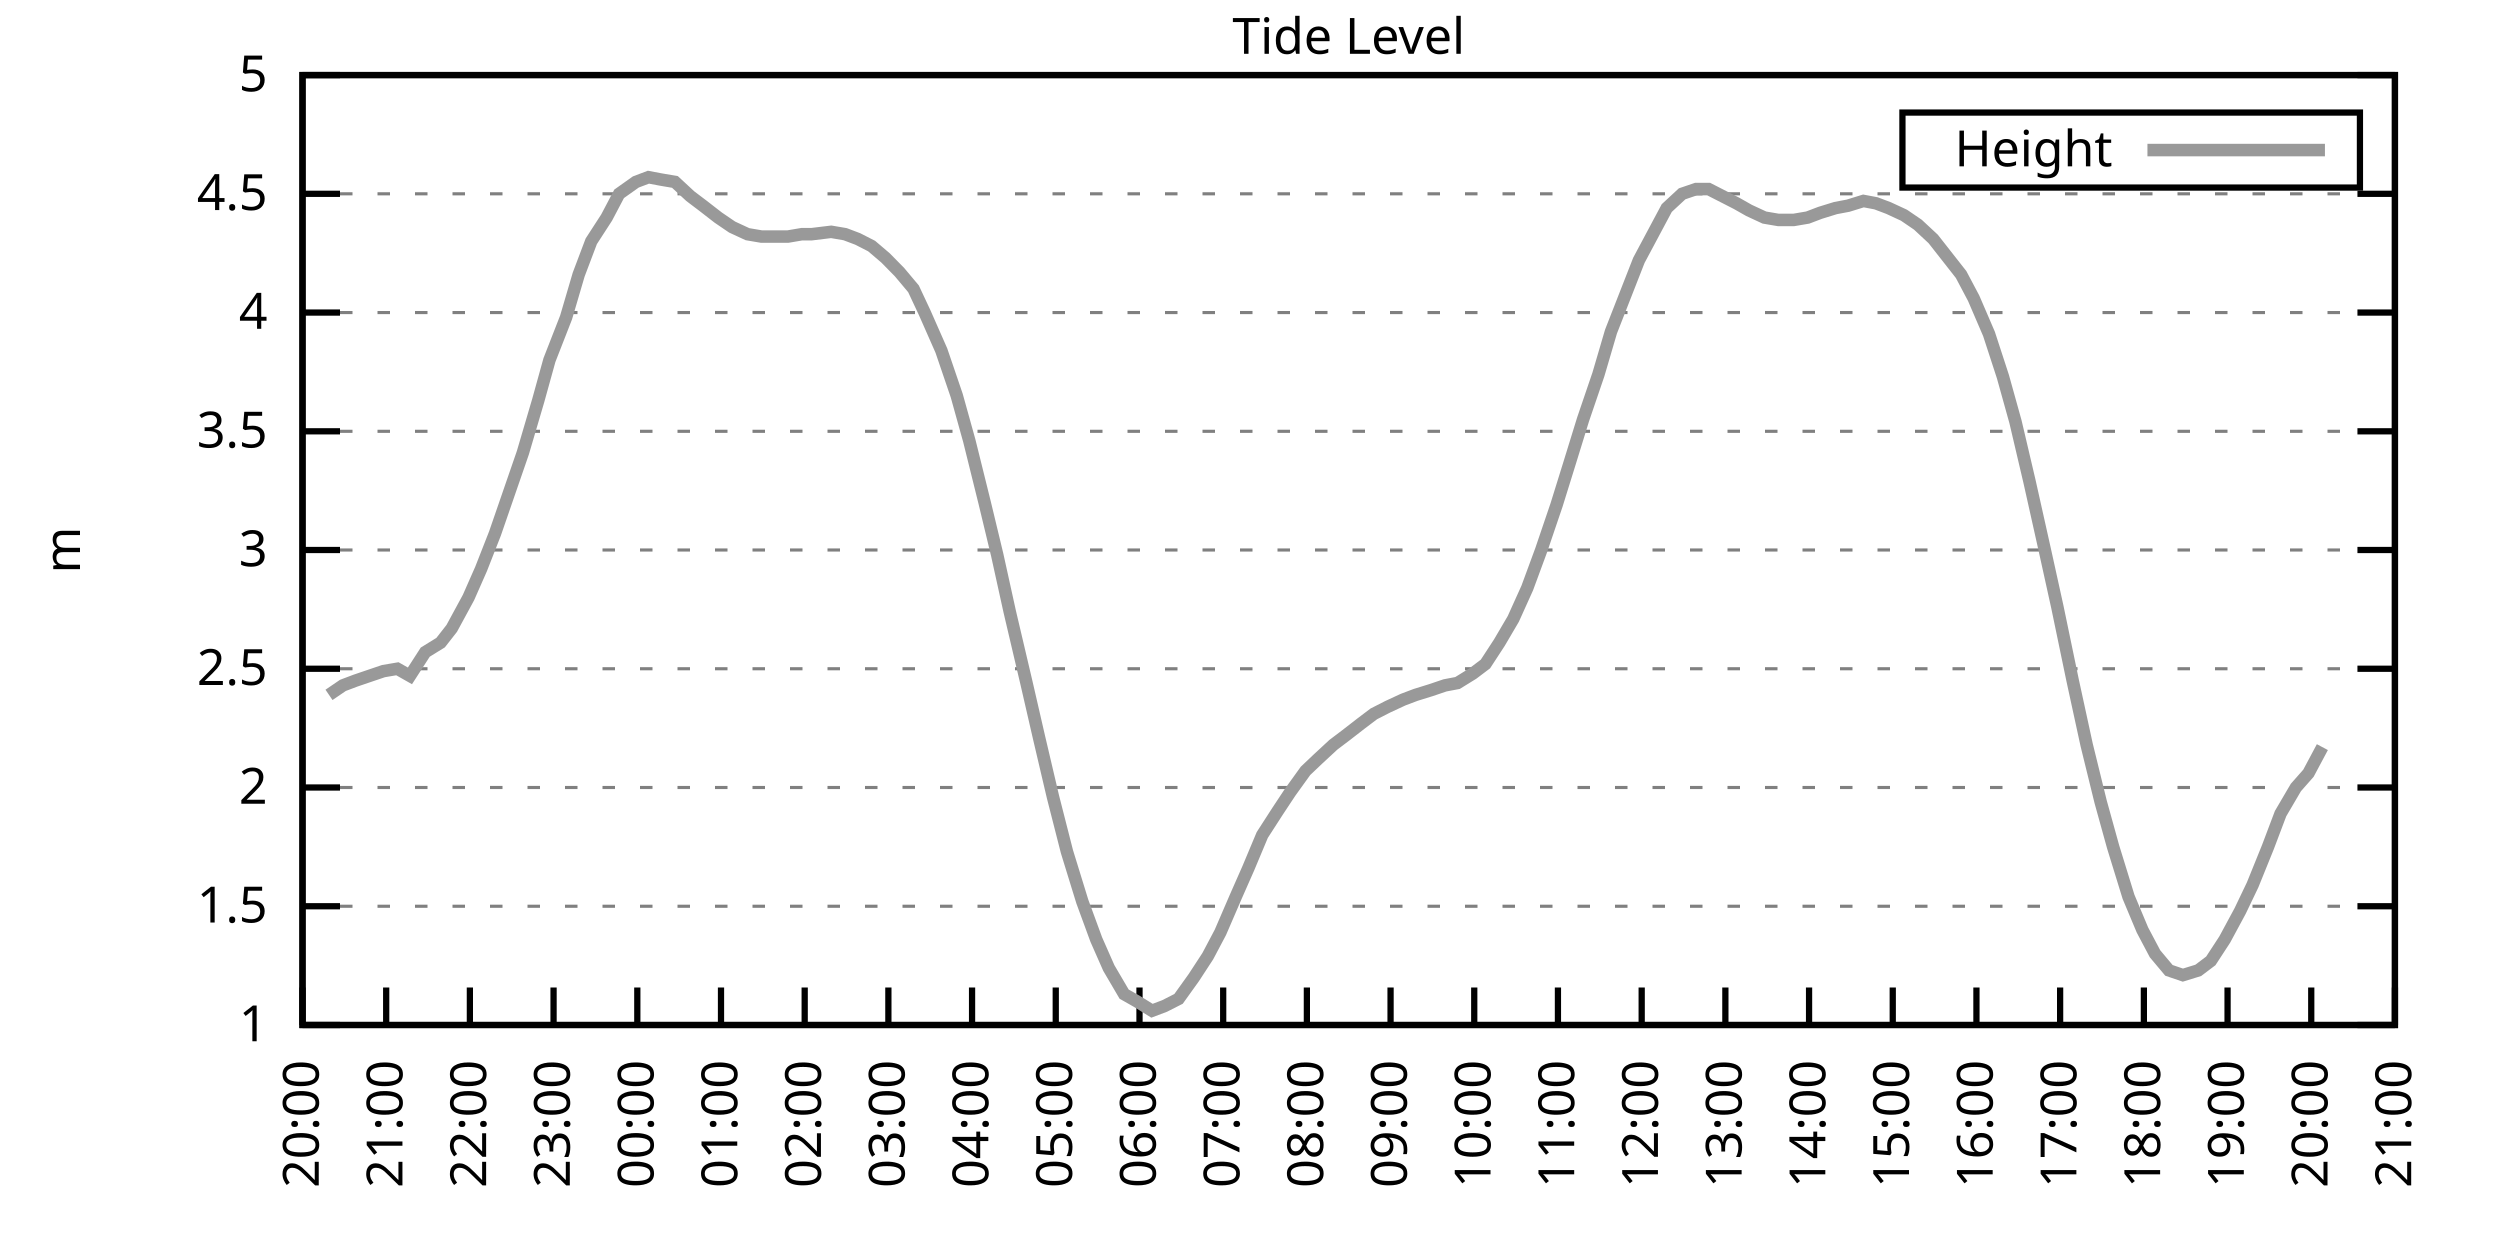
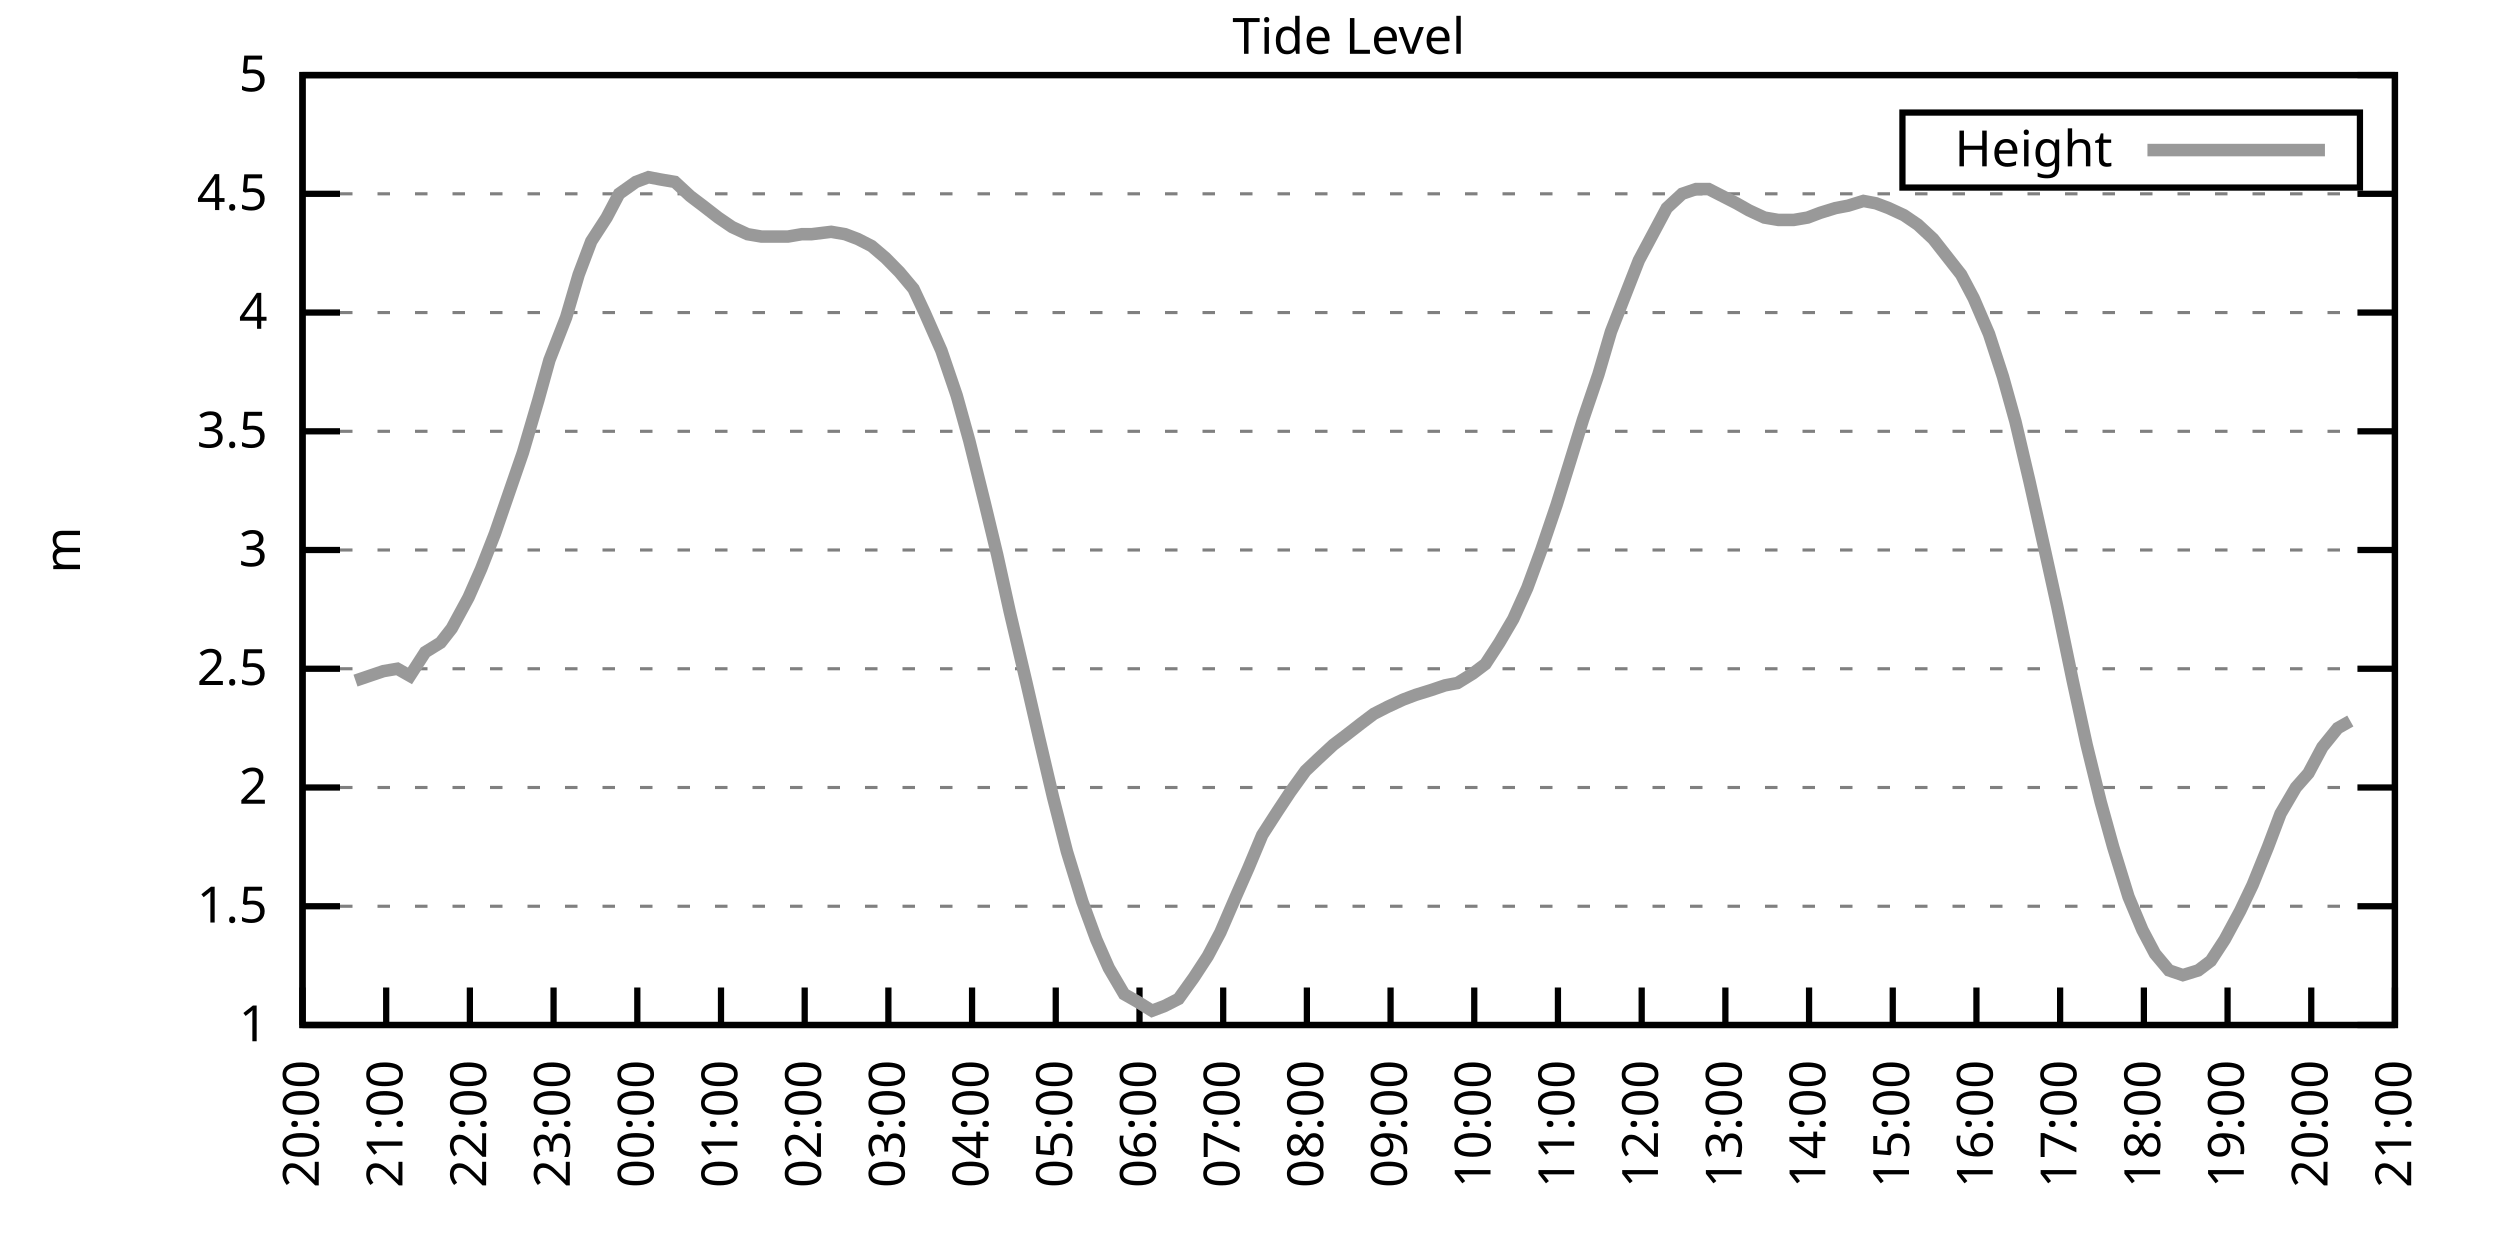
<svg xmlns="http://www.w3.org/2000/svg" xmlns:xlink="http://www.w3.org/1999/xlink" width="400" height="200" viewBox="0 0 400 200">
  <g id="gnuplot_canvas">
    <rect x="0" y="0" width="400" height="200" fill="none" />
    <defs>
      <circle id="gpDot" r="0.5" stroke-width="0.5" stroke="currentColor" />
      <path id="gpPt0" stroke-width="0.333" stroke="currentColor" d="M-1,0 h2 M0,-1 v2" />
      <path id="gpPt1" stroke-width="0.333" stroke="currentColor" d="M-1,-1 L1,1 M1,-1 L-1,1" />
      <path id="gpPt2" stroke-width="0.333" stroke="currentColor" d="M-1,0 L1,0 M0,-1 L0,1 M-1,-1 L1,1 M-1,1 L1,-1" />
      <rect id="gpPt3" stroke-width="0.333" stroke="currentColor" x="-1" y="-1" width="2" height="2" />
      <rect id="gpPt4" stroke-width="0.333" stroke="currentColor" fill="currentColor" x="-1" y="-1" width="2" height="2" />
      <circle id="gpPt5" stroke-width="0.333" stroke="currentColor" cx="0" cy="0" r="1" />
      <use xlink:href="#gpPt5" id="gpPt6" fill="currentColor" stroke="none" />
      <path id="gpPt7" stroke-width="0.333" stroke="currentColor" d="M0,-1.33 L-1.33,0.67 L1.33,0.67 z" />
      <use xlink:href="#gpPt7" id="gpPt8" fill="currentColor" stroke="none" />
      <use xlink:href="#gpPt7" id="gpPt9" stroke="currentColor" transform="rotate(180)" />
      <use xlink:href="#gpPt9" id="gpPt10" fill="currentColor" stroke="none" />
      <use xlink:href="#gpPt3" id="gpPt11" stroke="currentColor" transform="rotate(45)" />
      <use xlink:href="#gpPt11" id="gpPt12" fill="currentColor" stroke="none" />
      <path id="gpPt13" stroke-width="0.333" stroke="currentColor" d="M0,1.330 L1.265,0.411 L0.782,-1.067 L-0.782,-1.076 L-1.265,0.411 z" />
      <use xlink:href="#gpPt13" id="gpPt14" fill="currentColor" stroke="none" />
      <filter id="textbox" filterUnits="objectBoundingBox" x="0" y="0" height="1" width="1">
        <feFlood flood-color="white" flood-opacity="1" result="bgnd" />
        <feComposite in="SourceGraphic" in2="bgnd" operator="atop" />
      </filter>
      <filter id="greybox" filterUnits="objectBoundingBox" x="0" y="0" height="1" width="1">
        <feFlood flood-color="lightgrey" flood-opacity="1" result="grey" />
        <feComposite in="SourceGraphic" in2="grey" operator="atop" />
      </filter>
    </defs>
    <g fill="none" color="white" stroke="currentColor" stroke-width="1.00" stroke-linecap="butt" stroke-linejoin="miter">
</g>
    <g fill="none" color="black" stroke="currentColor" stroke-width="1.00" stroke-linecap="butt" stroke-linejoin="miter">
      <g stroke="none" shape-rendering="crispEdges">
        <polygon fill="rgb(255, 255, 255)" points="48.40,164.00 383.18,164.00 383.18,12.02 48.40,12.02 " />
      </g>
    </g>
    <g fill="none" color="black" stroke="currentColor" stroke-width="1.00" stroke-linecap="butt" stroke-linejoin="miter">
</g>
    <g fill="none" color="black" stroke="black" stroke-width="0.50" stroke-linecap="butt" stroke-linejoin="miter">
</g>
    <g fill="none" color="gray" stroke="currentColor" stroke-width="0.50" stroke-linecap="butt" stroke-linejoin="miter">
      <path stroke="gray" stroke-dasharray="2,4" class="gridline" d="M48.40,164.00 L383.19,164.00  " />
    </g>
    <g fill="none" color="gray" stroke="gray" stroke-width="1.00" stroke-linecap="butt" stroke-linejoin="miter">
</g>
    <g fill="none" color="black" stroke="currentColor" stroke-width="1.00" stroke-linecap="butt" stroke-linejoin="miter">
      <path stroke="black" d="M48.40,164.00 L54.40,164.00 M383.19,164.00 L377.19,164.00  " />
      <g transform="translate(42.80,166.60)" stroke="none" fill="black" font-family="Sans" font-size="8.00" text-anchor="end">
        <text>
          <tspan font-family="Sans"> 1</tspan>
        </text>
      </g>
    </g>
    <g fill="none" color="black" stroke="currentColor" stroke-width="1.00" stroke-linecap="butt" stroke-linejoin="miter">
</g>
    <g fill="none" color="black" stroke="black" stroke-width="0.50" stroke-linecap="butt" stroke-linejoin="miter">
</g>
    <g fill="none" color="gray" stroke="currentColor" stroke-width="0.50" stroke-linecap="butt" stroke-linejoin="miter">
      <path stroke="gray" stroke-dasharray="2,4" class="gridline" d="M48.40,145.00 L383.19,145.00  " />
    </g>
    <g fill="none" color="gray" stroke="gray" stroke-width="1.00" stroke-linecap="butt" stroke-linejoin="miter">
</g>
    <g fill="none" color="black" stroke="currentColor" stroke-width="1.00" stroke-linecap="butt" stroke-linejoin="miter">
      <path stroke="black" d="M48.40,145.00 L54.40,145.00 M383.19,145.00 L377.19,145.00  " />
      <g transform="translate(42.80,147.60)" stroke="none" fill="black" font-family="Sans" font-size="8.00" text-anchor="end">
        <text>
          <tspan font-family="Sans"> 1.5</tspan>
        </text>
      </g>
    </g>
    <g fill="none" color="black" stroke="currentColor" stroke-width="1.00" stroke-linecap="butt" stroke-linejoin="miter">
</g>
    <g fill="none" color="black" stroke="black" stroke-width="0.50" stroke-linecap="butt" stroke-linejoin="miter">
</g>
    <g fill="none" color="gray" stroke="currentColor" stroke-width="0.50" stroke-linecap="butt" stroke-linejoin="miter">
      <path stroke="gray" stroke-dasharray="2,4" class="gridline" d="M48.40,126.00 L383.19,126.00  " />
    </g>
    <g fill="none" color="gray" stroke="gray" stroke-width="1.00" stroke-linecap="butt" stroke-linejoin="miter">
</g>
    <g fill="none" color="black" stroke="currentColor" stroke-width="1.00" stroke-linecap="butt" stroke-linejoin="miter">
      <path stroke="black" d="M48.40,126.00 L54.40,126.00 M383.19,126.00 L377.19,126.00  " />
      <g transform="translate(42.80,128.60)" stroke="none" fill="black" font-family="Sans" font-size="8.00" text-anchor="end">
        <text>
          <tspan font-family="Sans"> 2</tspan>
        </text>
      </g>
    </g>
    <g fill="none" color="black" stroke="currentColor" stroke-width="1.00" stroke-linecap="butt" stroke-linejoin="miter">
</g>
    <g fill="none" color="black" stroke="black" stroke-width="0.50" stroke-linecap="butt" stroke-linejoin="miter">
</g>
    <g fill="none" color="gray" stroke="currentColor" stroke-width="0.50" stroke-linecap="butt" stroke-linejoin="miter">
      <path stroke="gray" stroke-dasharray="2,4" class="gridline" d="M48.40,107.00 L383.19,107.00  " />
    </g>
    <g fill="none" color="gray" stroke="gray" stroke-width="1.00" stroke-linecap="butt" stroke-linejoin="miter">
</g>
    <g fill="none" color="black" stroke="currentColor" stroke-width="1.00" stroke-linecap="butt" stroke-linejoin="miter">
      <path stroke="black" d="M48.40,107.00 L54.40,107.00 M383.19,107.00 L377.19,107.00  " />
      <g transform="translate(42.80,109.60)" stroke="none" fill="black" font-family="Sans" font-size="8.00" text-anchor="end">
        <text>
          <tspan font-family="Sans"> 2.5</tspan>
        </text>
      </g>
    </g>
    <g fill="none" color="black" stroke="currentColor" stroke-width="1.00" stroke-linecap="butt" stroke-linejoin="miter">
</g>
    <g fill="none" color="black" stroke="black" stroke-width="0.50" stroke-linecap="butt" stroke-linejoin="miter">
</g>
    <g fill="none" color="gray" stroke="currentColor" stroke-width="0.50" stroke-linecap="butt" stroke-linejoin="miter">
      <path stroke="gray" stroke-dasharray="2,4" class="gridline" d="M48.40,88.00 L383.19,88.00  " />
    </g>
    <g fill="none" color="gray" stroke="gray" stroke-width="1.00" stroke-linecap="butt" stroke-linejoin="miter">
</g>
    <g fill="none" color="black" stroke="currentColor" stroke-width="1.00" stroke-linecap="butt" stroke-linejoin="miter">
      <path stroke="black" d="M48.40,88.00 L54.40,88.00 M383.19,88.00 L377.19,88.00  " />
      <g transform="translate(42.80,90.60)" stroke="none" fill="black" font-family="Sans" font-size="8.00" text-anchor="end">
        <text>
          <tspan font-family="Sans"> 3</tspan>
        </text>
      </g>
    </g>
    <g fill="none" color="black" stroke="currentColor" stroke-width="1.00" stroke-linecap="butt" stroke-linejoin="miter">
</g>
    <g fill="none" color="black" stroke="black" stroke-width="0.50" stroke-linecap="butt" stroke-linejoin="miter">
</g>
    <g fill="none" color="gray" stroke="currentColor" stroke-width="0.50" stroke-linecap="butt" stroke-linejoin="miter">
      <path stroke="gray" stroke-dasharray="2,4" class="gridline" d="M48.40,69.01 L383.19,69.01  " />
    </g>
    <g fill="none" color="gray" stroke="gray" stroke-width="1.00" stroke-linecap="butt" stroke-linejoin="miter">
</g>
    <g fill="none" color="black" stroke="currentColor" stroke-width="1.00" stroke-linecap="butt" stroke-linejoin="miter">
      <path stroke="black" d="M48.40,69.01 L54.40,69.01 M383.19,69.01 L377.19,69.01  " />
      <g transform="translate(42.80,71.61)" stroke="none" fill="black" font-family="Sans" font-size="8.00" text-anchor="end">
        <text>
          <tspan font-family="Sans"> 3.5</tspan>
        </text>
      </g>
    </g>
    <g fill="none" color="black" stroke="currentColor" stroke-width="1.00" stroke-linecap="butt" stroke-linejoin="miter">
</g>
    <g fill="none" color="black" stroke="black" stroke-width="0.50" stroke-linecap="butt" stroke-linejoin="miter">
</g>
    <g fill="none" color="gray" stroke="currentColor" stroke-width="0.50" stroke-linecap="butt" stroke-linejoin="miter">
      <path stroke="gray" stroke-dasharray="2,4" class="gridline" d="M48.40,50.01 L383.19,50.01  " />
    </g>
    <g fill="none" color="gray" stroke="gray" stroke-width="1.00" stroke-linecap="butt" stroke-linejoin="miter">
</g>
    <g fill="none" color="black" stroke="currentColor" stroke-width="1.00" stroke-linecap="butt" stroke-linejoin="miter">
      <path stroke="black" d="M48.40,50.01 L54.40,50.01 M383.19,50.01 L377.19,50.01  " />
      <g transform="translate(42.80,52.61)" stroke="none" fill="black" font-family="Sans" font-size="8.00" text-anchor="end">
        <text>
          <tspan font-family="Sans"> 4</tspan>
        </text>
      </g>
    </g>
    <g fill="none" color="black" stroke="currentColor" stroke-width="1.00" stroke-linecap="butt" stroke-linejoin="miter">
</g>
    <g fill="none" color="black" stroke="black" stroke-width="0.50" stroke-linecap="butt" stroke-linejoin="miter">
</g>
    <g fill="none" color="gray" stroke="currentColor" stroke-width="0.50" stroke-linecap="butt" stroke-linejoin="miter">
      <path stroke="gray" stroke-dasharray="2,4" class="gridline" d="M48.40,31.01 L383.19,31.01  " />
    </g>
    <g fill="none" color="gray" stroke="gray" stroke-width="1.00" stroke-linecap="butt" stroke-linejoin="miter">
</g>
    <g fill="none" color="black" stroke="currentColor" stroke-width="1.00" stroke-linecap="butt" stroke-linejoin="miter">
      <path stroke="black" d="M48.40,31.01 L54.40,31.01 M383.19,31.01 L377.19,31.01  " />
      <g transform="translate(42.80,33.61)" stroke="none" fill="black" font-family="Sans" font-size="8.00" text-anchor="end">
        <text>
          <tspan font-family="Sans"> 4.5</tspan>
        </text>
      </g>
    </g>
    <g fill="none" color="black" stroke="currentColor" stroke-width="1.00" stroke-linecap="butt" stroke-linejoin="miter">
</g>
    <g fill="none" color="black" stroke="black" stroke-width="0.50" stroke-linecap="butt" stroke-linejoin="miter">
</g>
    <g fill="none" color="gray" stroke="currentColor" stroke-width="0.50" stroke-linecap="butt" stroke-linejoin="miter">
      <path stroke="gray" stroke-dasharray="2,4" class="gridline" d="M48.40,12.01 L383.19,12.01  " />
    </g>
    <g fill="none" color="gray" stroke="gray" stroke-width="1.00" stroke-linecap="butt" stroke-linejoin="miter">
</g>
    <g fill="none" color="black" stroke="currentColor" stroke-width="1.00" stroke-linecap="butt" stroke-linejoin="miter">
      <path stroke="black" d="M48.40,12.01 L54.40,12.01 M383.19,12.01 L377.19,12.01  " />
      <g transform="translate(42.80,14.61)" stroke="none" fill="black" font-family="Sans" font-size="8.00" text-anchor="end">
        <text>
          <tspan font-family="Sans"> 5</tspan>
        </text>
      </g>
    </g>
    <g fill="none" color="black" stroke="currentColor" stroke-width="1.00" stroke-linecap="butt" stroke-linejoin="miter">
      <path stroke="black" d="M48.40,164.00 L48.40,158.00  " />
      <g transform="translate(51.00,169.60) rotate(270.00)" stroke="none" fill="black" font-family="Sans" font-size="8.00" text-anchor="end">
        <text>
          <tspan font-family="Sans">20:00</tspan>
        </text>
      </g>
    </g>
    <g fill="none" color="black" stroke="currentColor" stroke-width="1.00" stroke-linecap="butt" stroke-linejoin="miter">
      <path stroke="black" d="M61.79,164.00 L61.79,158.00  " />
      <g transform="translate(64.39,169.60) rotate(270.00)" stroke="none" fill="black" font-family="Sans" font-size="8.00" text-anchor="end">
        <text>
          <tspan font-family="Sans">21:00</tspan>
        </text>
      </g>
    </g>
    <g fill="none" color="black" stroke="currentColor" stroke-width="1.00" stroke-linecap="butt" stroke-linejoin="miter">
      <path stroke="black" d="M75.18,164.00 L75.18,158.00  " />
      <g transform="translate(77.78,169.60) rotate(270.00)" stroke="none" fill="black" font-family="Sans" font-size="8.00" text-anchor="end">
        <text>
          <tspan font-family="Sans">22:00</tspan>
        </text>
      </g>
    </g>
    <g fill="none" color="black" stroke="currentColor" stroke-width="1.00" stroke-linecap="butt" stroke-linejoin="miter">
      <path stroke="black" d="M88.57,164.00 L88.57,158.00  " />
      <g transform="translate(91.17,169.60) rotate(270.00)" stroke="none" fill="black" font-family="Sans" font-size="8.00" text-anchor="end">
        <text>
          <tspan font-family="Sans">23:00</tspan>
        </text>
      </g>
    </g>
    <g fill="none" color="black" stroke="currentColor" stroke-width="1.00" stroke-linecap="butt" stroke-linejoin="miter">
      <path stroke="black" d="M101.97,164.00 L101.97,158.00  " />
      <g transform="translate(104.57,169.60) rotate(270.00)" stroke="none" fill="black" font-family="Sans" font-size="8.00" text-anchor="end">
        <text>
          <tspan font-family="Sans">00:00</tspan>
        </text>
      </g>
    </g>
    <g fill="none" color="black" stroke="currentColor" stroke-width="1.00" stroke-linecap="butt" stroke-linejoin="miter">
      <path stroke="black" d="M115.36,164.00 L115.36,158.00  " />
      <g transform="translate(117.96,169.60) rotate(270.00)" stroke="none" fill="black" font-family="Sans" font-size="8.00" text-anchor="end">
        <text>
          <tspan font-family="Sans">01:00</tspan>
        </text>
      </g>
    </g>
    <g fill="none" color="black" stroke="currentColor" stroke-width="1.00" stroke-linecap="butt" stroke-linejoin="miter">
      <path stroke="black" d="M128.75,164.00 L128.75,158.00  " />
      <g transform="translate(131.35,169.60) rotate(270.00)" stroke="none" fill="black" font-family="Sans" font-size="8.00" text-anchor="end">
        <text>
          <tspan font-family="Sans">02:00</tspan>
        </text>
      </g>
    </g>
    <g fill="none" color="black" stroke="currentColor" stroke-width="1.00" stroke-linecap="butt" stroke-linejoin="miter">
      <path stroke="black" d="M142.14,164.00 L142.14,158.00  " />
      <g transform="translate(144.74,169.60) rotate(270.00)" stroke="none" fill="black" font-family="Sans" font-size="8.00" text-anchor="end">
        <text>
          <tspan font-family="Sans">03:00</tspan>
        </text>
      </g>
    </g>
    <g fill="none" color="black" stroke="currentColor" stroke-width="1.00" stroke-linecap="butt" stroke-linejoin="miter">
      <path stroke="black" d="M155.53,164.00 L155.53,158.00  " />
      <g transform="translate(158.13,169.60) rotate(270.00)" stroke="none" fill="black" font-family="Sans" font-size="8.00" text-anchor="end">
        <text>
          <tspan font-family="Sans">04:00</tspan>
        </text>
      </g>
    </g>
    <g fill="none" color="black" stroke="currentColor" stroke-width="1.00" stroke-linecap="butt" stroke-linejoin="miter">
      <path stroke="black" d="M168.92,164.00 L168.92,158.00  " />
      <g transform="translate(171.52,169.60) rotate(270.00)" stroke="none" fill="black" font-family="Sans" font-size="8.00" text-anchor="end">
        <text>
          <tspan font-family="Sans">05:00</tspan>
        </text>
      </g>
    </g>
    <g fill="none" color="black" stroke="currentColor" stroke-width="1.00" stroke-linecap="butt" stroke-linejoin="miter">
      <path stroke="black" d="M182.32,164.00 L182.32,158.00  " />
      <g transform="translate(184.92,169.60) rotate(270.00)" stroke="none" fill="black" font-family="Sans" font-size="8.00" text-anchor="end">
        <text>
          <tspan font-family="Sans">06:00</tspan>
        </text>
      </g>
    </g>
    <g fill="none" color="black" stroke="currentColor" stroke-width="1.00" stroke-linecap="butt" stroke-linejoin="miter">
      <path stroke="black" d="M195.71,164.00 L195.71,158.00  " />
      <g transform="translate(198.31,169.60) rotate(270.00)" stroke="none" fill="black" font-family="Sans" font-size="8.00" text-anchor="end">
        <text>
          <tspan font-family="Sans">07:00</tspan>
        </text>
      </g>
    </g>
    <g fill="none" color="black" stroke="currentColor" stroke-width="1.00" stroke-linecap="butt" stroke-linejoin="miter">
      <path stroke="black" d="M209.10,164.00 L209.10,158.00  " />
      <g transform="translate(211.70,169.60) rotate(270.00)" stroke="none" fill="black" font-family="Sans" font-size="8.00" text-anchor="end">
        <text>
          <tspan font-family="Sans">08:00</tspan>
        </text>
      </g>
    </g>
    <g fill="none" color="black" stroke="currentColor" stroke-width="1.00" stroke-linecap="butt" stroke-linejoin="miter">
      <path stroke="black" d="M222.49,164.00 L222.49,158.00  " />
      <g transform="translate(225.09,169.60) rotate(270.00)" stroke="none" fill="black" font-family="Sans" font-size="8.00" text-anchor="end">
        <text>
          <tspan font-family="Sans">09:00</tspan>
        </text>
      </g>
    </g>
    <g fill="none" color="black" stroke="currentColor" stroke-width="1.00" stroke-linecap="butt" stroke-linejoin="miter">
      <path stroke="black" d="M235.88,164.00 L235.88,158.00  " />
      <g transform="translate(238.48,169.60) rotate(270.00)" stroke="none" fill="black" font-family="Sans" font-size="8.00" text-anchor="end">
        <text>
          <tspan font-family="Sans">10:00</tspan>
        </text>
      </g>
    </g>
    <g fill="none" color="black" stroke="currentColor" stroke-width="1.00" stroke-linecap="butt" stroke-linejoin="miter">
      <path stroke="black" d="M249.27,164.00 L249.27,158.00  " />
      <g transform="translate(251.87,169.60) rotate(270.00)" stroke="none" fill="black" font-family="Sans" font-size="8.00" text-anchor="end">
        <text>
          <tspan font-family="Sans">11:00</tspan>
        </text>
      </g>
    </g>
    <g fill="none" color="black" stroke="currentColor" stroke-width="1.00" stroke-linecap="butt" stroke-linejoin="miter">
      <path stroke="black" d="M262.67,164.00 L262.67,158.00  " />
      <g transform="translate(265.27,169.60) rotate(270.00)" stroke="none" fill="black" font-family="Sans" font-size="8.00" text-anchor="end">
        <text>
          <tspan font-family="Sans">12:00</tspan>
        </text>
      </g>
    </g>
    <g fill="none" color="black" stroke="currentColor" stroke-width="1.00" stroke-linecap="butt" stroke-linejoin="miter">
      <path stroke="black" d="M276.06,164.00 L276.06,158.00  " />
      <g transform="translate(278.66,169.60) rotate(270.00)" stroke="none" fill="black" font-family="Sans" font-size="8.00" text-anchor="end">
        <text>
          <tspan font-family="Sans">13:00</tspan>
        </text>
      </g>
    </g>
    <g fill="none" color="black" stroke="currentColor" stroke-width="1.00" stroke-linecap="butt" stroke-linejoin="miter">
      <path stroke="black" d="M289.45,164.00 L289.45,158.00  " />
      <g transform="translate(292.05,169.60) rotate(270.00)" stroke="none" fill="black" font-family="Sans" font-size="8.00" text-anchor="end">
        <text>
          <tspan font-family="Sans">14:00</tspan>
        </text>
      </g>
    </g>
    <g fill="none" color="black" stroke="currentColor" stroke-width="1.00" stroke-linecap="butt" stroke-linejoin="miter">
      <path stroke="black" d="M302.84,164.00 L302.84,158.00  " />
      <g transform="translate(305.44,169.60) rotate(270.00)" stroke="none" fill="black" font-family="Sans" font-size="8.00" text-anchor="end">
        <text>
          <tspan font-family="Sans">15:00</tspan>
        </text>
      </g>
    </g>
    <g fill="none" color="black" stroke="currentColor" stroke-width="1.00" stroke-linecap="butt" stroke-linejoin="miter">
      <path stroke="black" d="M316.23,164.00 L316.23,158.00  " />
      <g transform="translate(318.83,169.60) rotate(270.00)" stroke="none" fill="black" font-family="Sans" font-size="8.00" text-anchor="end">
        <text>
          <tspan font-family="Sans">16:00</tspan>
        </text>
      </g>
    </g>
    <g fill="none" color="black" stroke="currentColor" stroke-width="1.00" stroke-linecap="butt" stroke-linejoin="miter">
      <path stroke="black" d="M329.62,164.00 L329.62,158.00  " />
      <g transform="translate(332.22,169.60) rotate(270.00)" stroke="none" fill="black" font-family="Sans" font-size="8.00" text-anchor="end">
        <text>
          <tspan font-family="Sans">17:00</tspan>
        </text>
      </g>
    </g>
    <g fill="none" color="black" stroke="currentColor" stroke-width="1.00" stroke-linecap="butt" stroke-linejoin="miter">
      <path stroke="black" d="M343.02,164.00 L343.02,158.00  " />
      <g transform="translate(345.62,169.60) rotate(270.00)" stroke="none" fill="black" font-family="Sans" font-size="8.00" text-anchor="end">
        <text>
          <tspan font-family="Sans">18:00</tspan>
        </text>
      </g>
    </g>
    <g fill="none" color="black" stroke="currentColor" stroke-width="1.00" stroke-linecap="butt" stroke-linejoin="miter">
      <path stroke="black" d="M356.41,164.00 L356.41,158.00  " />
      <g transform="translate(359.01,169.60) rotate(270.00)" stroke="none" fill="black" font-family="Sans" font-size="8.00" text-anchor="end">
        <text>
          <tspan font-family="Sans">19:00</tspan>
        </text>
      </g>
    </g>
    <g fill="none" color="black" stroke="currentColor" stroke-width="1.00" stroke-linecap="butt" stroke-linejoin="miter">
      <path stroke="black" d="M369.80,164.00 L369.80,158.00  " />
      <g transform="translate(372.40,169.60) rotate(270.00)" stroke="none" fill="black" font-family="Sans" font-size="8.00" text-anchor="end">
        <text>
          <tspan font-family="Sans">20:00</tspan>
        </text>
      </g>
    </g>
    <g fill="none" color="black" stroke="currentColor" stroke-width="1.00" stroke-linecap="butt" stroke-linejoin="miter">
      <path stroke="black" d="M383.19,164.00 L383.19,158.00  " />
      <g transform="translate(385.79,169.60) rotate(270.00)" stroke="none" fill="black" font-family="Sans" font-size="8.00" text-anchor="end">
        <text>
          <tspan font-family="Sans">21:00</tspan>
        </text>
      </g>
    </g>
    <g fill="none" color="black" stroke="currentColor" stroke-width="1.00" stroke-linecap="butt" stroke-linejoin="miter">
</g>
    <g fill="none" color="black" stroke="currentColor" stroke-width="1.00" stroke-linecap="butt" stroke-linejoin="miter">
      <path stroke="black" d="M48.40,12.01 L48.40,164.00 L383.19,164.00 L383.19,12.01 L48.40,12.01 Z  " />
    </g>
    <g fill="none" color="black" stroke="currentColor" stroke-width="1.00" stroke-linecap="butt" stroke-linejoin="miter">
</g>
    <g fill="none" color="black" stroke="currentColor" stroke-width="1.00" stroke-linecap="butt" stroke-linejoin="miter">
      <path stroke="black" d="M304.39,30.01 L304.39,18.01 L377.59,18.01 L377.59,30.01 L304.39,30.01 Z  " />
    </g>
    <g id="Tide_level_plot_1">
      <g fill="none" color="white" stroke="black" stroke-width="2.00" stroke-linecap="butt" stroke-linejoin="miter">
</g>
      <g fill="none" color="black" stroke="currentColor" stroke-width="2.00" stroke-linecap="butt" stroke-linejoin="miter">
        <g transform="translate(337.99,26.61)" stroke="none" fill="black" font-family="Sans" font-size="8.00" text-anchor="end">
          <text>
            <tspan font-family="Sans">Height</tspan>
          </text>
        </g>
      </g>
      <g fill="none" color="black" stroke="currentColor" stroke-width="2.00" stroke-linecap="butt" stroke-linejoin="miter">
-         <path stroke="rgb(153, 153, 153)" d="M343.59,24.01 L371.99,24.01 M52.64,111.18 L54.87,109.66 L56.88,108.90 L59.11,108.14 L61.35,107.38 L63.58,107.00   L65.59,108.14 L68.04,104.34 L70.50,102.82 L72.28,100.54 L74.96,95.60 L76.97,91.04 L79.20,85.35 L81.43,78.89   L83.66,72.43 L86.12,64.07 L87.91,57.61 L90.58,50.77 L92.59,43.93 L94.60,38.61 L97.06,34.81 L99.06,31.01   L101.74,29.11 L103.75,28.35 L105.76,28.73 L107.99,29.11 L110.45,31.39 L112.46,32.91 L114.91,34.81 L117.14,36.33   L119.60,37.47 L121.83,37.85 L124.06,37.85 L126.07,37.85 L128.30,37.47 L129.87,37.47 L132.99,37.09 L135.22,37.47   L137.23,38.23 L139.46,39.37 L141.69,41.27 L143.93,43.55 L146.16,46.21 L147.94,50.01 L150.62,56.09 L153.08,63.31   L155.09,70.53 L157.54,80.41 L159.55,88.76 L161.56,97.88 L164.24,109.28 L166.25,118.02 L168.48,127.52 L170.71,136.26   L173.17,144.24 L175.40,150.32 L177.41,154.88 L179.86,159.06 L181.87,160.20 L184.32,161.72 L186.33,160.96 L188.57,159.82   L191.02,156.40 L193.25,152.98 L195.26,149.18 L197.72,143.48 L199.73,138.92 L201.96,133.60 L204.41,129.80 L206.42,126.76   L208.88,123.34 L210.88,121.44 L213.34,119.16 L215.35,117.64 L217.80,115.74 L219.81,114.22 L222.04,113.08 L224.50,111.94   L226.51,111.18 L228.96,110.42 L231.20,109.66 L233.20,109.28 L235.66,107.76 L237.67,106.24 L239.90,102.82 L242.13,99.02   L244.36,94.08 L246.60,88.00 L249.05,80.79 L251.06,74.33 L253.29,67.11 L255.75,59.89 L257.76,53.05 L259.99,47.35   L262.22,41.65 L266.68,33.29 L269.14,31.01 L271.37,30.25 L273.38,30.25 L275.61,31.39 L277.84,32.53 L279.85,33.67   L282.31,34.81 L284.54,35.19 L286.99,35.19 L289.23,34.81 L291.23,34.05 L293.69,33.29 L295.70,32.91 L298.15,32.15   L300.16,32.53 L302.17,33.29 L304.63,34.43 L306.86,35.95 L309.31,38.23 L313.78,43.93 L315.79,47.73 L318.24,53.43   L320.47,60.27 L322.48,67.49 L324.71,76.99 L327.17,88.00 L329.18,97.12 L331.63,108.90 L333.86,119.16 L336.10,128.28   L338.10,135.50 L340.56,143.48 L342.79,148.80 L344.80,152.60 L347.03,155.26 L349.26,156.02 L351.72,155.26 L353.73,153.74   L355.96,150.32 L358.42,145.76 L360.42,141.58 L362.88,135.50 L364.89,130.18 L367.34,126.00 L369.35,123.72 L371.58,119.54    " />
+         <path stroke="rgb(153, 153, 153)" d="M343.59,24.01 L371.99,24.01 M56.88,108.90 L59.11,108.14 L61.35,107.38 L63.58,107.00 L65.59,108.14 L68.04,104.34   L70.50,102.82 L72.28,100.54 L74.96,95.60 L76.97,91.04 L79.20,85.35 L81.43,78.89 L83.66,72.43 L86.12,64.07   L87.91,57.61 L90.58,50.77 L92.59,43.93 L94.60,38.61 L97.06,34.81 L99.06,31.01 L101.74,29.11 L103.75,28.35   L105.76,28.73 L107.99,29.11 L110.45,31.39 L112.46,32.91 L114.91,34.81 L117.14,36.33 L119.60,37.47 L121.83,37.85   L124.06,37.85 L126.07,37.85 L128.30,37.47 L129.87,37.47 L132.99,37.09 L135.22,37.47 L137.23,38.23 L139.46,39.37   L141.69,41.27 L143.93,43.55 L146.16,46.21 L147.94,50.01 L150.62,56.09 L153.08,63.31 L155.09,70.53 L157.54,80.41   L159.55,88.76 L161.56,97.88 L164.24,109.28 L166.25,118.02 L168.48,127.52 L170.71,136.26 L173.17,144.24 L175.40,150.32   L177.41,154.88 L179.86,159.06 L181.87,160.20 L184.32,161.72 L186.33,160.96 L188.57,159.82 L191.02,156.40 L193.25,152.98   L195.26,149.18 L197.72,143.48 L199.73,138.92 L201.96,133.60 L204.41,129.80 L206.42,126.76 L208.88,123.34 L210.88,121.44   L213.34,119.16 L215.35,117.64 L217.80,115.74 L219.81,114.22 L222.04,113.08 L224.50,111.94 L226.51,111.18 L228.96,110.42   L231.20,109.66 L233.20,109.28 L235.66,107.76 L237.67,106.24 L239.90,102.82 L242.13,99.02 L244.36,94.08 L246.60,88.00   L249.05,80.79 L251.06,74.33 L253.29,67.11 L255.75,59.89 L257.76,53.05 L259.99,47.35 L262.22,41.65 L266.68,33.29   L269.14,31.01 L271.37,30.25 L273.38,30.25 L275.61,31.39 L277.84,32.53 L279.85,33.67 L282.31,34.81 L284.54,35.19   L286.99,35.19 L289.23,34.81 L291.23,34.05 L293.69,33.29 L295.70,32.91 L298.15,32.15 L300.16,32.53 L302.17,33.29   L304.63,34.43 L306.86,35.95 L309.31,38.23 L313.78,43.93 L315.79,47.73 L318.24,53.43 L320.47,60.27 L322.48,67.49   L324.71,76.99 L327.17,88.00 L329.18,97.12 L331.63,108.90 L333.86,119.16 L336.10,128.28 L338.10,135.50 L340.56,143.48   L342.79,148.80 L344.80,152.60 L347.03,155.26 L349.26,156.02 L351.72,155.26 L353.73,153.74 L355.96,150.32 L358.42,145.76   L360.42,141.58 L362.88,135.50 L364.89,130.18 L367.34,126.00 L369.35,123.72 L371.58,119.54 L374.04,116.50 L376.05,115.36    " />
      </g>
    </g>
    <g fill="none" color="black" stroke="currentColor" stroke-width="2.00" stroke-linecap="butt" stroke-linejoin="miter">
</g>
    <g fill="none" color="black" stroke="black" stroke-width="1.00" stroke-linecap="butt" stroke-linejoin="miter">
</g>
    <g fill="none" color="black" stroke="currentColor" stroke-width="1.00" stroke-linecap="butt" stroke-linejoin="miter">
      <path stroke="black" d="M48.40,12.01 L48.40,164.00 L383.19,164.00 L383.19,12.01 L48.40,12.01 Z  " />
      <g transform="translate(12.80,88.01) rotate(270.00)" stroke="none" fill="black" font-family="Sans" font-size="8.00" text-anchor="middle">
        <text>
          <tspan font-family="Sans">m</tspan>
        </text>
      </g>
    </g>
    <g fill="none" color="black" stroke="currentColor" stroke-width="1.00" stroke-linecap="butt" stroke-linejoin="miter">
</g>
    <g fill="none" color="black" stroke="currentColor" stroke-width="1.00" stroke-linecap="butt" stroke-linejoin="miter">
      <g transform="translate(215.79,8.61)" stroke="none" fill="black" font-family="Sans" font-size="8.00" text-anchor="middle">
        <text>
          <tspan font-family="Sans">Tide Level</tspan>
        </text>
      </g>
    </g>
    <g fill="none" color="black" stroke="currentColor" stroke-width="1.00" stroke-linecap="butt" stroke-linejoin="miter">
</g>
  </g>
</svg>
